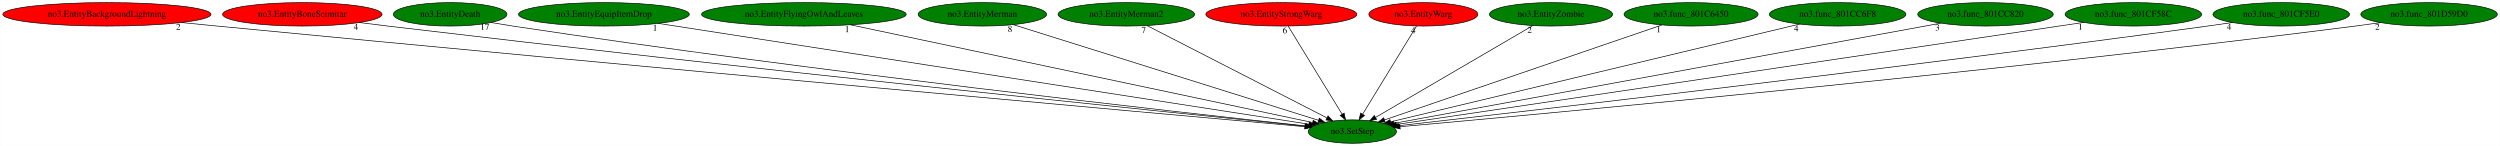
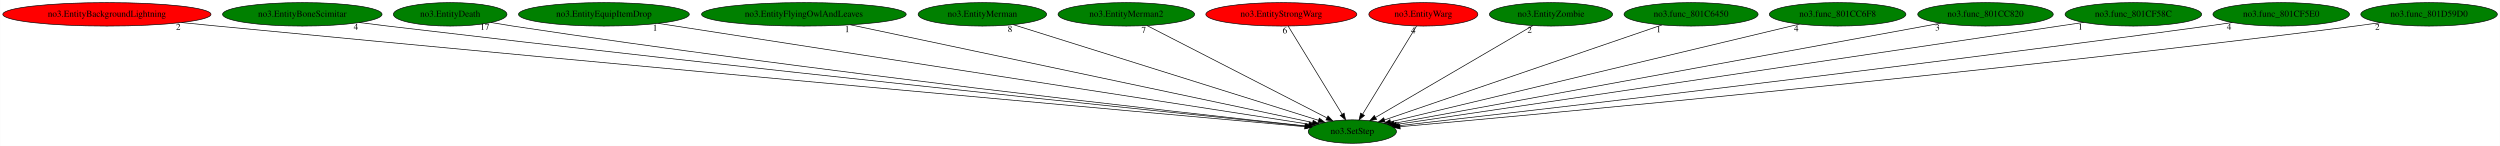
<svg xmlns="http://www.w3.org/2000/svg" xmlns:xlink="http://www.w3.org/1999/xlink" width="3838pt" height="224pt" viewBox="0.00 0.00 3837.53 224.00">
  <g id="graph0" class="graph" transform="scale(1 1) rotate(0) translate(4 220)">
    <polygon fill="white" stroke="transparent" points="-4,4 -4,-220 3833.53,-220 3833.53,4 -4,4" />
    <g id="node1" class="node">
      <ellipse fill="green" stroke="black" cx="2071.89" cy="-18" rx="67.69" ry="18" />
      <text text-anchor="middle" x="2071.89" y="-14.3" font-family="Times,serif" font-size="14.00">no3.SetStep</text>
    </g>
    <g id="node2" class="node">
      <g id="a_node2">
        <a xlink:href="no3.EntityBackgroundLightning.svg" xlink:title="no3.EntityBackgroundLightning">
          <ellipse fill="red" stroke="black" cx="159.89" cy="-198" rx="159.77" ry="18" />
          <text text-anchor="middle" x="159.89" y="-194.3" font-family="Times,serif" font-size="14.00">no3.EntityBackgroundLightning</text>
        </a>
      </g>
    </g>
    <g id="edge1" class="edge">
      <path fill="none" stroke="black" d="M274.42,-185.35C292.64,-183.54 311.27,-181.7 328.89,-180 976.36,-117.53 1759.65,-46.97 1998.97,-25.52" />
      <polygon fill="black" stroke="black" points="1999.3,-29.01 2008.95,-24.63 1998.68,-22.03 1999.3,-29.01" />
      <text text-anchor="middle" x="269.42" y="-174.15" font-family="Times,serif" font-size="14.00">2</text>
    </g>
    <g id="node3" class="node">
      <g id="a_node3">
        <a xlink:href="no3.EntityBoneScimitar.svg" xlink:title="no3.EntityBoneScimitar">
-           <ellipse fill="red" stroke="black" cx="459.89" cy="-198" rx="122.38" ry="18" />
+           <ellipse fill="green" stroke="black" cx="459.89" cy="-198" rx="122.38" ry="18" />
          <text text-anchor="middle" x="459.89" y="-194.3" font-family="Times,serif" font-size="14.00">no3.EntityBoneScimitar</text>
        </a>
      </g>
    </g>
    <g id="edge2" class="edge">
      <path fill="none" stroke="black" d="M547.23,-185.41C561.8,-183.55 576.77,-181.68 590.89,-180 1131.61,-115.53 1784.71,-48.2 1999.55,-26.33" />
      <polygon fill="black" stroke="black" points="2000.16,-29.78 2009.75,-25.29 1999.45,-22.82 2000.16,-29.78" />
      <text text-anchor="middle" x="542.23" y="-174.21" font-family="Times,serif" font-size="14.00">4</text>
    </g>
    <g id="node4" class="node">
      <g id="a_node4">
        <a xlink:href="no3.EntityDeath.svg" xlink:title="no3.EntityDeath">
          <ellipse fill="green" stroke="black" cx="686.89" cy="-198" rx="87.18" ry="18" />
          <text text-anchor="middle" x="686.89" y="-194.3" font-family="Times,serif" font-size="14.00">no3.EntityDeath</text>
        </a>
      </g>
    </g>
    <g id="edge3" class="edge">
      <path fill="none" stroke="black" d="M749.55,-185.43C760.64,-183.52 772.09,-181.63 782.89,-180 1245.42,-110.21 1804.61,-47.82 2000.2,-26.65" />
      <polygon fill="black" stroke="black" points="2000.78,-30.11 2010.35,-25.56 2000.03,-23.15 2000.78,-30.11" />
      <text text-anchor="middle" x="740.05" y="-174.23" font-family="Times,serif" font-size="14.00">17</text>
    </g>
    <g id="node5" class="node">
      <g id="a_node5">
        <a xlink:href="no3.EntityEquipItemDrop.svg" xlink:title="no3.EntityEquipItemDrop">
          <ellipse fill="green" stroke="black" cx="922.89" cy="-198" rx="131.08" ry="18" />
          <text text-anchor="middle" x="922.89" y="-194.3" font-family="Times,serif" font-size="14.00">no3.EntityEquipItemDrop</text>
        </a>
      </g>
    </g>
    <g id="edge4" class="edge">
      <path fill="none" stroke="black" d="M1006.44,-184.06C1224.45,-150.28 1807.29,-59.99 2005.12,-29.34" />
      <polygon fill="black" stroke="black" points="2005.74,-32.79 2015.09,-27.8 2004.67,-25.87 2005.74,-32.79" />
      <text text-anchor="middle" x="1001.44" y="-172.86" font-family="Times,serif" font-size="14.00">1</text>
    </g>
    <g id="node6" class="node">
      <g id="a_node6">
        <a xlink:href="no3.EntityFlyingOwlAndLeaves.svg" xlink:title="no3.EntityFlyingOwlAndLeaves">
          <ellipse fill="green" stroke="black" cx="1229.89" cy="-198" rx="157.07" ry="18" />
          <text text-anchor="middle" x="1229.89" y="-194.3" font-family="Times,serif" font-size="14.00">no3.EntityFlyingOwlAndLeaves</text>
        </a>
      </g>
    </g>
    <g id="edge5" class="edge">
      <path fill="none" stroke="black" d="M1301.31,-181.9C1463.76,-147.56 1858.57,-64.09 2010.71,-31.93" />
      <polygon fill="black" stroke="black" points="2011.74,-35.29 2020.8,-29.8 2010.3,-28.44 2011.74,-35.29" />
      <text text-anchor="middle" x="1296.31" y="-170.7" font-family="Times,serif" font-size="14.00">1</text>
    </g>
    <g id="node7" class="node">
      <g id="a_node7">
        <a xlink:href="no3.EntityMerman.svg" xlink:title="no3.EntityMerman">
          <ellipse fill="green" stroke="black" cx="1503.89" cy="-198" rx="98.58" ry="18" />
          <text text-anchor="middle" x="1503.89" y="-194.3" font-family="Times,serif" font-size="14.00">no3.EntityMerman</text>
        </a>
      </g>
    </g>
    <g id="edge6" class="edge">
      <path fill="none" stroke="black" d="M1551.34,-182.13C1656.83,-149.07 1910.12,-69.69 2019.8,-35.32" />
      <polygon fill="black" stroke="black" points="2021.15,-38.57 2029.64,-32.24 2019.05,-31.89 2021.15,-38.57" />
      <text text-anchor="middle" x="1546.34" y="-170.93" font-family="Times,serif" font-size="14.00">8</text>
    </g>
    <g id="node8" class="node">
      <g id="a_node8">
        <a xlink:href="no3.EntityMerman2.svg" xlink:title="no3.EntityMerman2">
          <ellipse fill="green" stroke="black" cx="1724.89" cy="-198" rx="104.78" ry="18" />
          <text text-anchor="middle" x="1724.89" y="-194.3" font-family="Times,serif" font-size="14.00">no3.EntityMerman2</text>
        </a>
      </g>
    </g>
    <g id="edge7" class="edge">
      <path fill="none" stroke="black" d="M1756.6,-180.73C1820.2,-148.11 1963.15,-74.78 2032.57,-39.17" />
      <polygon fill="black" stroke="black" points="2034.56,-42.08 2041.86,-34.4 2031.36,-35.85 2034.56,-42.08" />
      <text text-anchor="middle" x="1751.6" y="-169.53" font-family="Times,serif" font-size="14.00">7</text>
    </g>
    <g id="node9" class="node">
      <g id="a_node9">
        <a xlink:href="no3.EntityStrongWarg.svg" xlink:title="no3.EntityStrongWarg">
          <ellipse fill="red" stroke="black" cx="1962.89" cy="-198" rx="115.88" ry="18" />
          <text text-anchor="middle" x="1962.89" y="-194.3" font-family="Times,serif" font-size="14.00">no3.EntityStrongWarg</text>
        </a>
      </g>
    </g>
    <g id="edge8" class="edge">
      <path fill="none" stroke="black" d="M1973.34,-179.93C1992.54,-148.57 2033.55,-81.6 2056.14,-44.71" />
      <polygon fill="black" stroke="black" points="2059.23,-46.37 2061.47,-36.02 2053.26,-42.72 2059.23,-46.37" />
      <text text-anchor="middle" x="1968.34" y="-168.73" font-family="Times,serif" font-size="14.00">6</text>
    </g>
    <g id="node10" class="node">
      <g id="a_node10">
        <a xlink:href="no3.EntityWarg.svg" xlink:title="no3.EntityWarg">
          <ellipse fill="red" stroke="black" cx="2180.89" cy="-198" rx="83.69" ry="18" />
          <text text-anchor="middle" x="2180.89" y="-194.3" font-family="Times,serif" font-size="14.00">no3.EntityWarg</text>
        </a>
      </g>
    </g>
    <g id="edge9" class="edge">
      <path fill="none" stroke="black" d="M2170.43,-179.93C2151.23,-148.57 2110.22,-81.6 2087.63,-44.71" />
      <polygon fill="black" stroke="black" points="2090.51,-42.72 2082.31,-36.02 2084.54,-46.37 2090.51,-42.72" />
      <text text-anchor="middle" x="2165.43" y="-168.73" font-family="Times,serif" font-size="14.00">4</text>
    </g>
    <g id="node11" class="node">
      <g id="a_node11">
        <a xlink:href="no3.EntityZombie.svg" xlink:title="no3.EntityZombie">
          <ellipse fill="green" stroke="black" cx="2376.89" cy="-198" rx="94.48" ry="18" />
          <text text-anchor="middle" x="2376.89" y="-194.3" font-family="Times,serif" font-size="14.00">no3.EntityZombie</text>
        </a>
      </g>
    </g>
    <g id="edge10" class="edge">
      <path fill="none" stroke="black" d="M2349.01,-180.73C2293.48,-148.32 2169.12,-75.75 2107.66,-39.88" />
      <polygon fill="black" stroke="black" points="2109.11,-36.67 2098.71,-34.66 2105.58,-42.72 2109.11,-36.67" />
      <text text-anchor="middle" x="2344.01" y="-169.53" font-family="Times,serif" font-size="14.00">2</text>
    </g>
    <g id="node12" class="node">
      <g id="a_node12">
        <a xlink:href="no3.func_801C6450.svg" xlink:title="no3.func_801C6450">
          <ellipse fill="green" stroke="black" cx="2591.89" cy="-198" rx="102.88" ry="18" />
          <text text-anchor="middle" x="2591.89" y="-194.3" font-family="Times,serif" font-size="14.00">no3.func_801C6450</text>
        </a>
      </g>
    </g>
    <g id="edge11" class="edge">
      <path fill="none" stroke="black" d="M2547.1,-181.67C2450.3,-148.54 2222.21,-70.46 2121.34,-35.93" />
      <polygon fill="black" stroke="black" points="2122.29,-32.55 2111.7,-32.63 2120.02,-39.18 2122.29,-32.55" />
      <text text-anchor="middle" x="2542.1" y="-170.47" font-family="Times,serif" font-size="14.00">1</text>
    </g>
    <g id="node13" class="node">
      <g id="a_node13">
        <a xlink:href="no3.func_801CC6F8.svg" xlink:title="no3.func_801CC6F8">
          <ellipse fill="green" stroke="black" cx="2816.89" cy="-198" rx="104.78" ry="18" />
          <text text-anchor="middle" x="2816.89" y="-194.3" font-family="Times,serif" font-size="14.00">no3.func_801CC6F8</text>
        </a>
      </g>
    </g>
    <g id="edge12" class="edge">
      <path fill="none" stroke="black" d="M2758.43,-183.03C2619.38,-149.81 2270.18,-66.38 2130.74,-33.06" />
      <polygon fill="black" stroke="black" points="2131.21,-29.58 2120.67,-30.66 2129.58,-36.38 2131.21,-29.58" />
      <text text-anchor="middle" x="2753.43" y="-171.83" font-family="Times,serif" font-size="14.00">4</text>
    </g>
    <g id="node14" class="node">
      <g id="a_node14">
        <a xlink:href="no3.func_801CC820.svg" xlink:title="no3.func_801CC820">
          <ellipse fill="green" stroke="black" cx="3043.89" cy="-198" rx="103.98" ry="18" />
          <text text-anchor="middle" x="3043.89" y="-194.3" font-family="Times,serif" font-size="14.00">no3.func_801CC820</text>
        </a>
      </g>
    </g>
    <g id="edge13" class="edge">
      <path fill="none" stroke="black" d="M2975.15,-184.41C2794.96,-151.42 2310.83,-62.76 2135.99,-30.74" />
      <polygon fill="black" stroke="black" points="2136.38,-27.25 2125.91,-28.89 2135.12,-34.14 2136.38,-27.25" />
      <text text-anchor="middle" x="2970.15" y="-173.21" font-family="Times,serif" font-size="14.00">3</text>
    </g>
    <g id="node15" class="node">
      <g id="a_node15">
        <a xlink:href="no3.func_801CF58C.svg" xlink:title="no3.func_801CF58C">
          <ellipse fill="green" stroke="black" cx="3270.89" cy="-198" rx="104.78" ry="18" />
          <text text-anchor="middle" x="3270.89" y="-194.3" font-family="Times,serif" font-size="14.00">no3.func_801CF58C</text>
        </a>
      </g>
    </g>
    <g id="edge14" class="edge">
      <path fill="none" stroke="black" d="M3194.54,-185.61C3181.96,-183.73 3169.06,-181.81 3156.89,-180 2772.02,-122.75 2310.33,-54.32 2139.62,-29.03" />
      <polygon fill="black" stroke="black" points="2139.93,-25.54 2129.52,-27.54 2138.9,-32.47 2139.93,-25.54" />
      <text text-anchor="middle" x="3189.54" y="-174.41" font-family="Times,serif" font-size="14.00">1</text>
    </g>
    <g id="node16" class="node">
      <g id="a_node16">
        <a xlink:href="no3.func_801CF5E0.svg" xlink:title="no3.func_801CF5E0">
          <ellipse fill="green" stroke="black" cx="3497.89" cy="-198" rx="104.78" ry="18" />
          <text text-anchor="middle" x="3497.89" y="-194.3" font-family="Times,serif" font-size="14.00">no3.func_801CF5E0</text>
        </a>
      </g>
    </g>
    <g id="edge15" class="edge">
      <path fill="none" stroke="black" d="M3422.86,-185.42C3410.19,-183.55 3397.17,-181.68 3384.89,-180 2911.29,-115.35 2339.89,-49.4 2142.76,-27" />
      <polygon fill="black" stroke="black" points="2143.16,-23.52 2132.82,-25.87 2142.37,-30.48 2143.16,-23.52" />
      <text text-anchor="middle" x="3417.86" y="-174.22" font-family="Times,serif" font-size="14.00">4</text>
    </g>
    <g id="node17" class="node">
      <g id="a_node17">
        <a xlink:href="no3.func_801D59D0.svg" xlink:title="no3.func_801D59D0">
          <ellipse fill="green" stroke="black" cx="3724.89" cy="-198" rx="104.78" ry="18" />
          <text text-anchor="middle" x="3724.89" y="-194.3" font-family="Times,serif" font-size="14.00">no3.func_801D59D0</text>
        </a>
      </g>
    </g>
    <g id="edge16" class="edge">
      <path fill="none" stroke="black" d="M3650.49,-185.32C3637.63,-183.44 3624.38,-181.59 3611.89,-180 3048.83,-108.25 2366.94,-45.33 2145.29,-25.49" />
      <polygon fill="black" stroke="black" points="2145.35,-21.98 2135.08,-24.57 2144.73,-28.95 2145.35,-21.98" />
      <text text-anchor="middle" x="3645.49" y="-174.12" font-family="Times,serif" font-size="14.00">2</text>
    </g>
  </g>
</svg>
